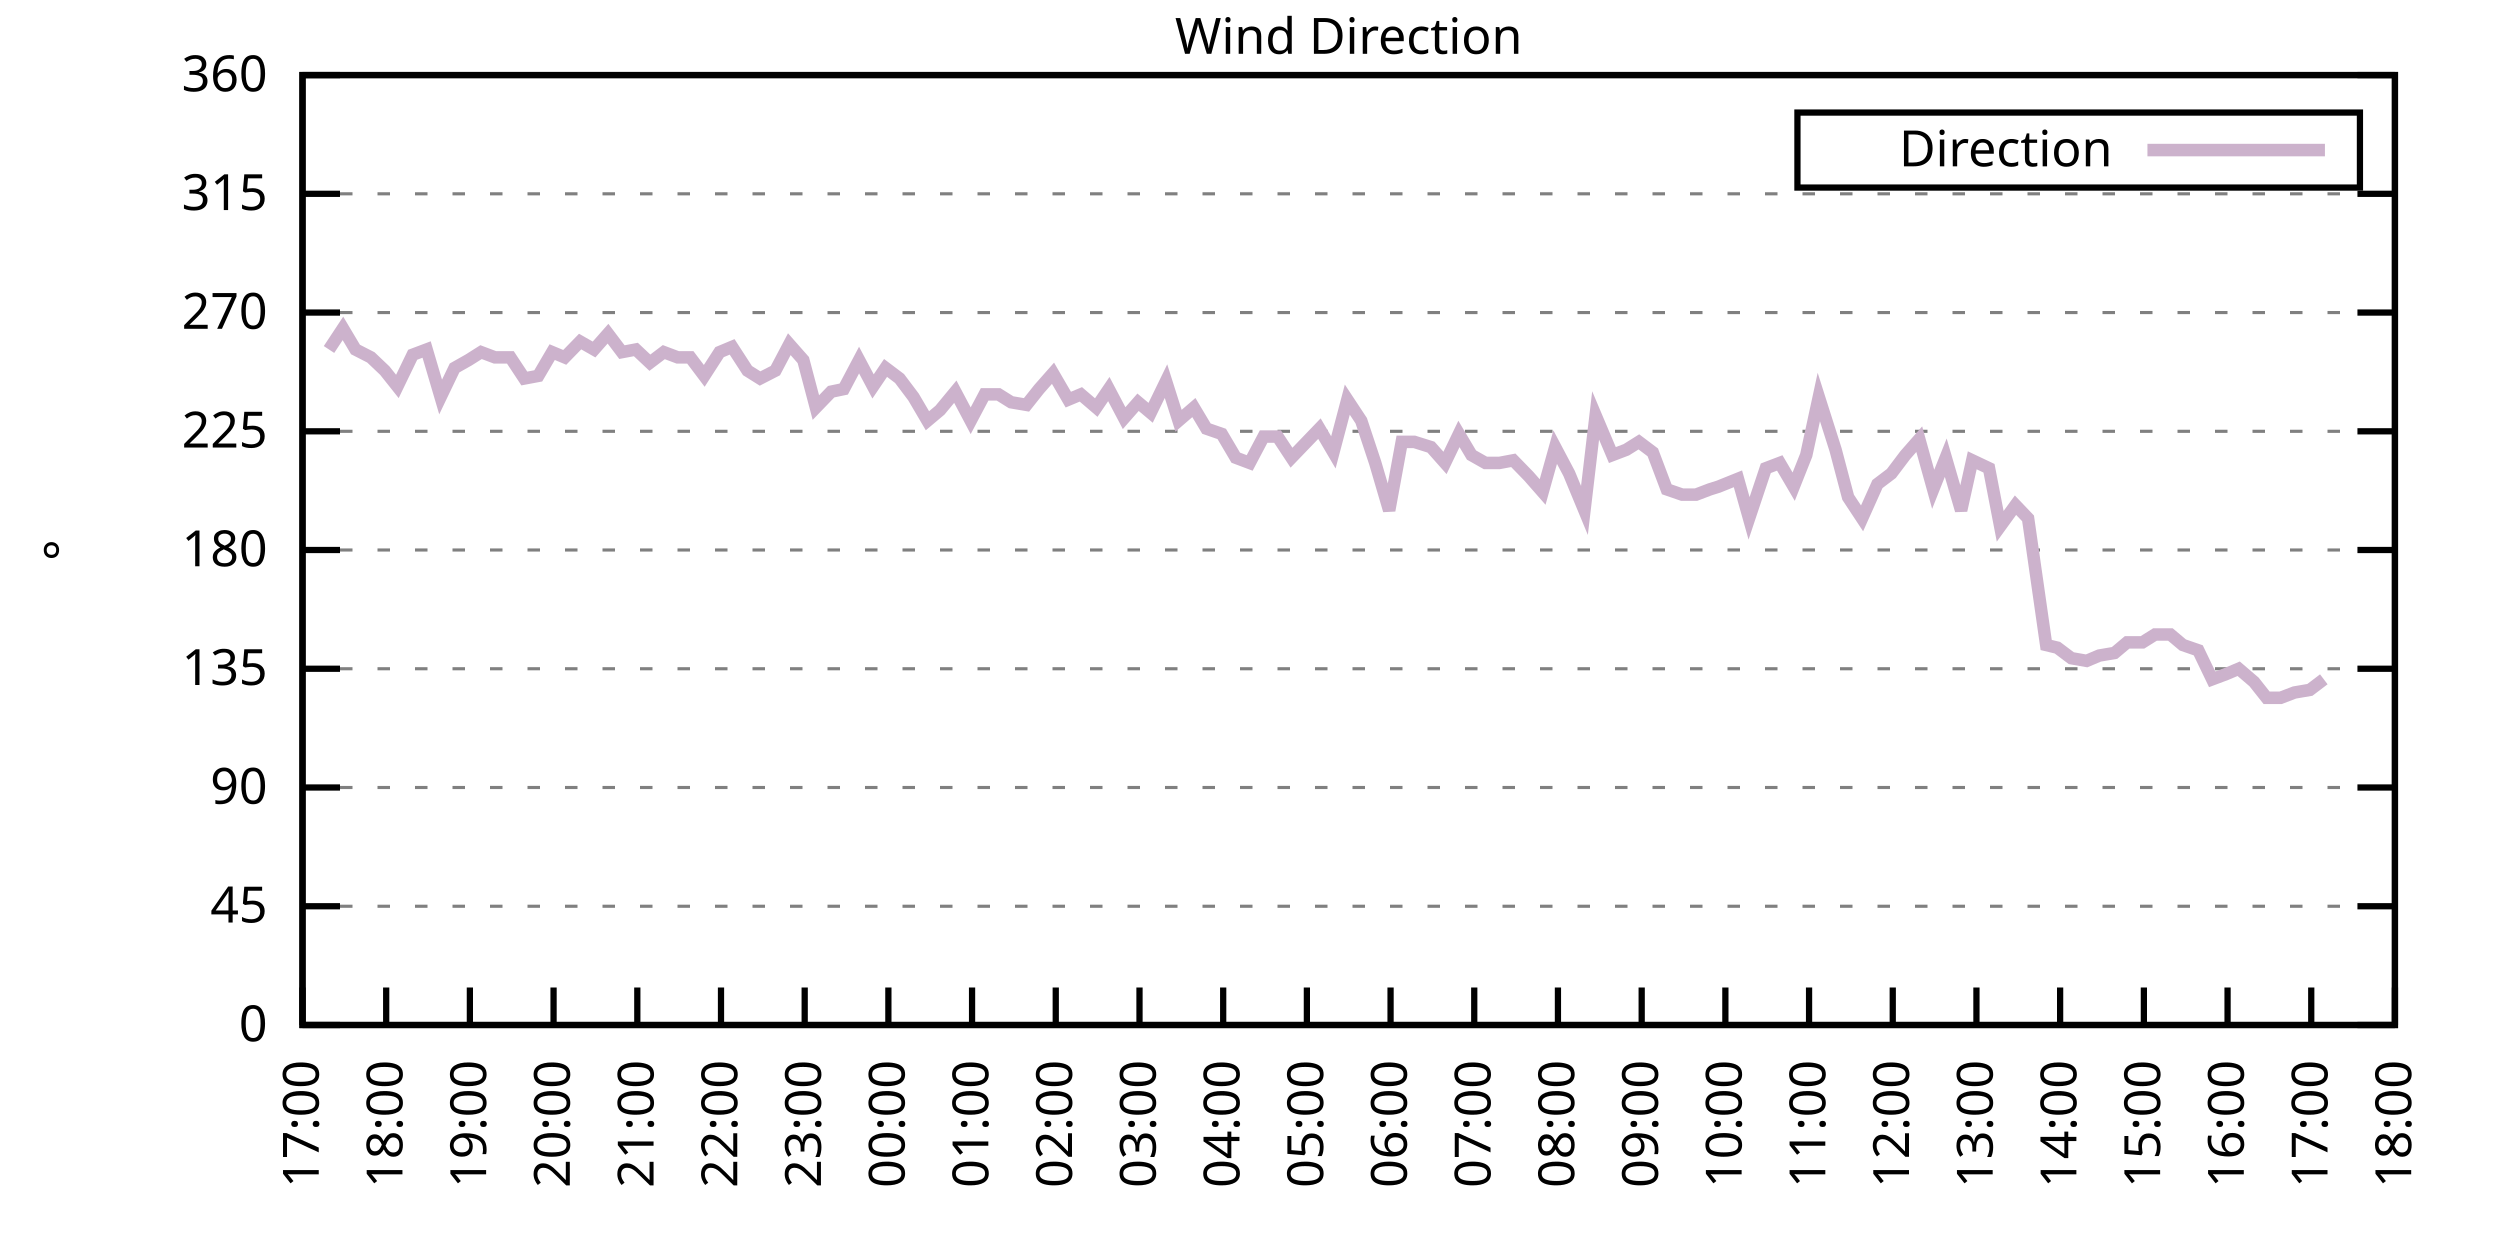
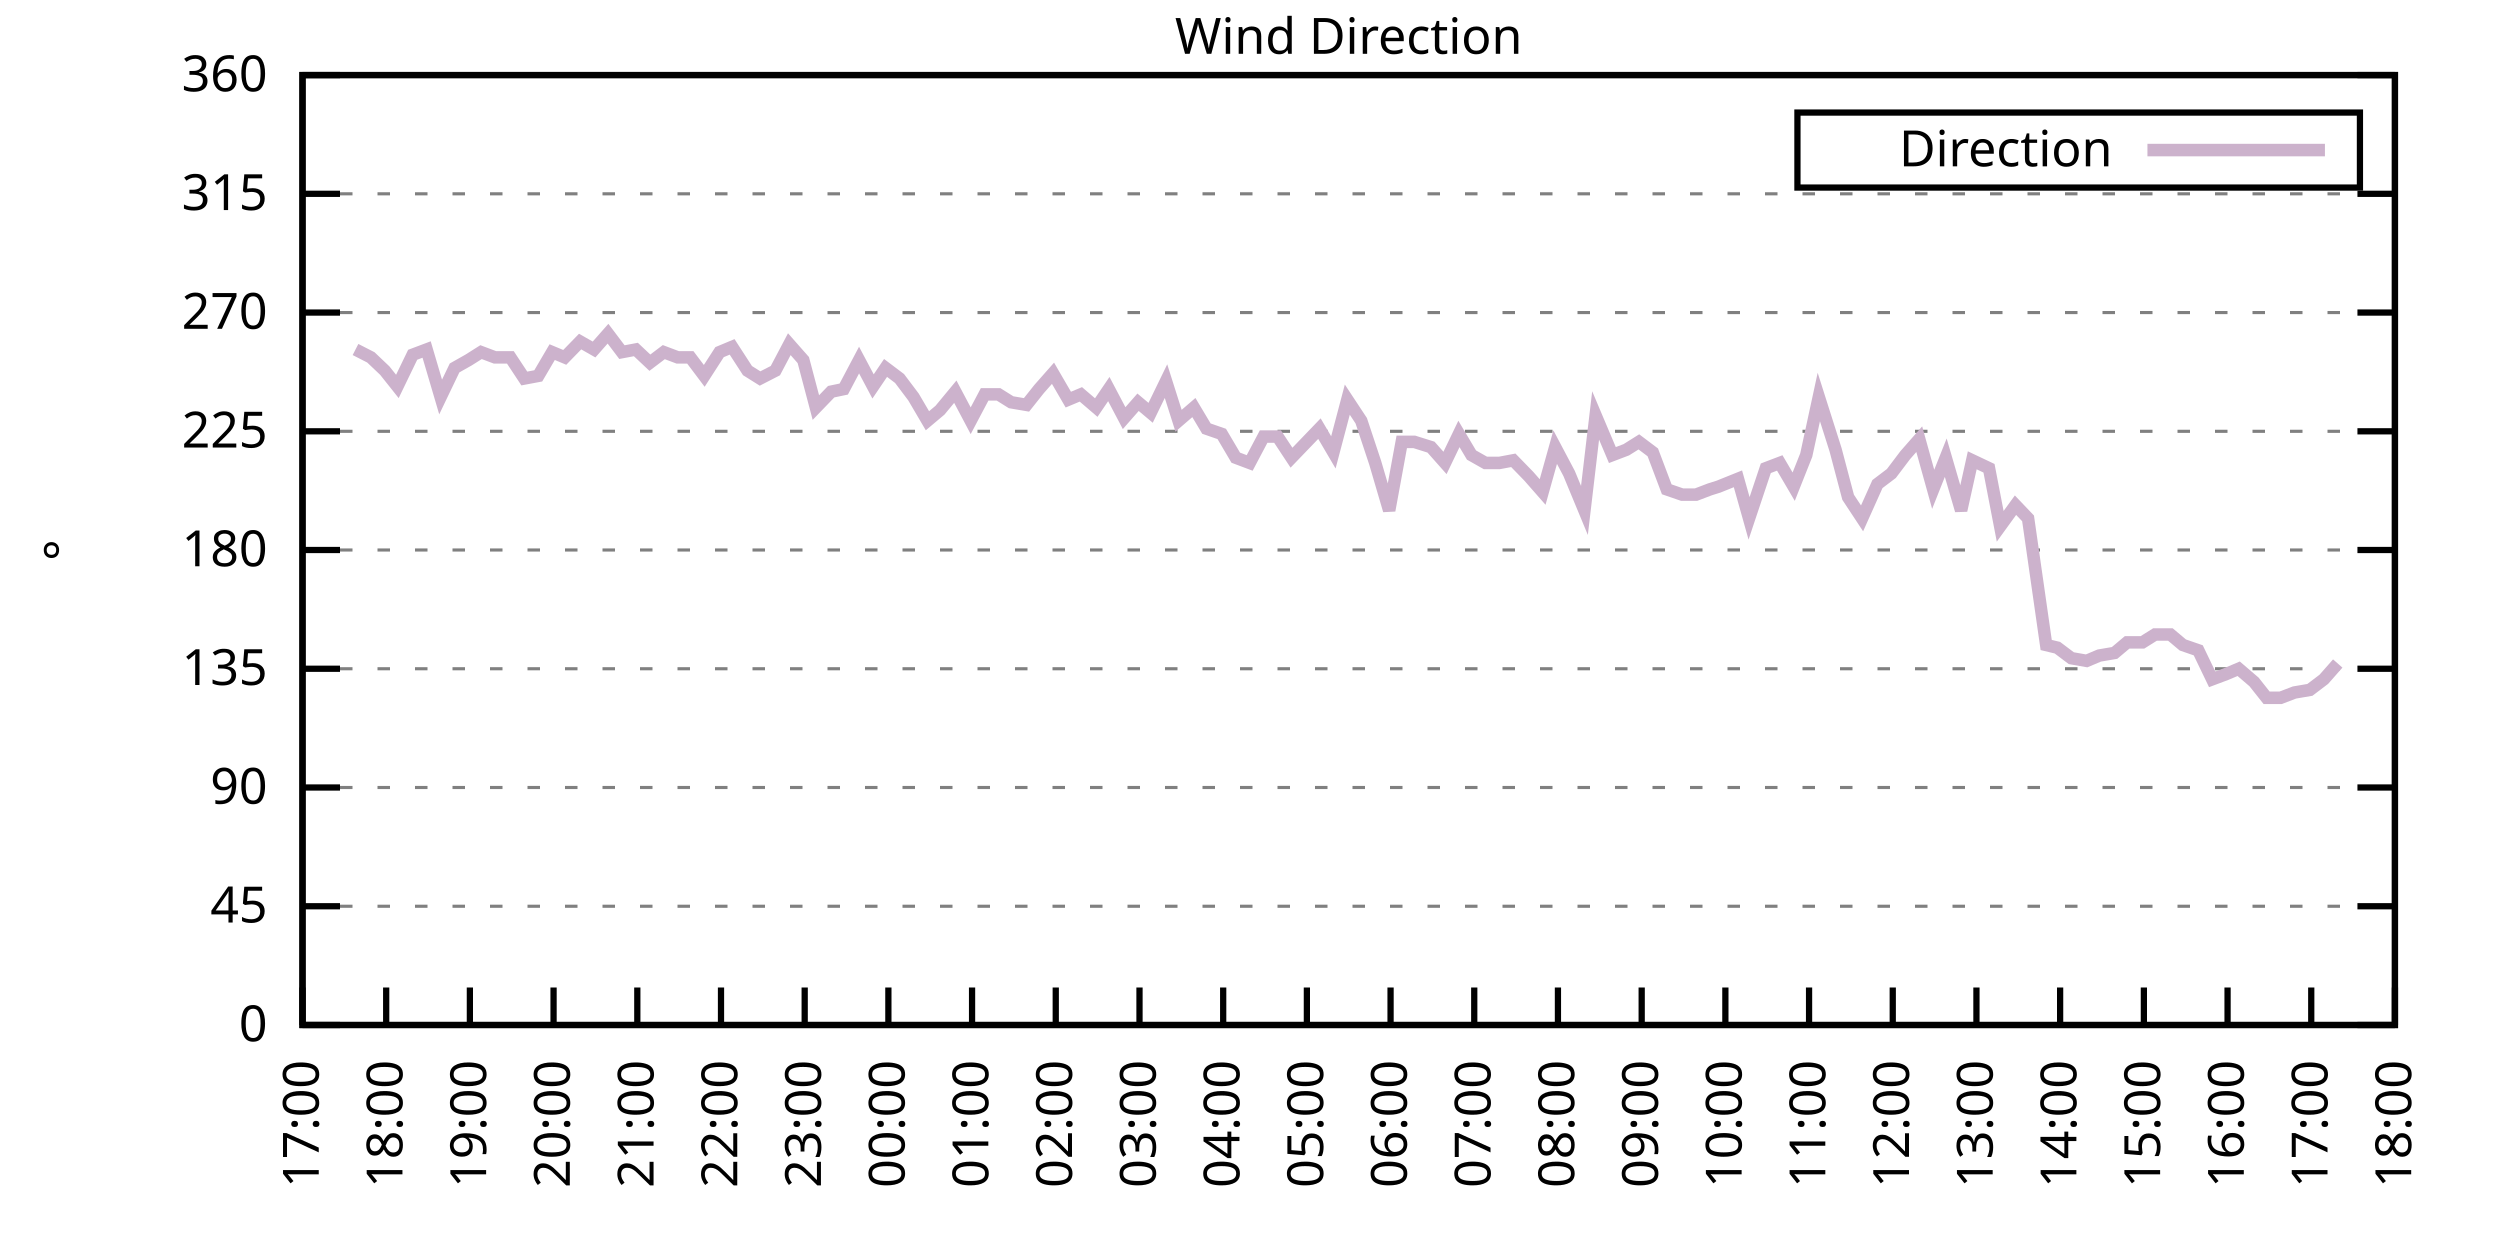
<svg xmlns="http://www.w3.org/2000/svg" xmlns:xlink="http://www.w3.org/1999/xlink" width="400" height="200" viewBox="0 0 400 200">
  <g id="gnuplot_canvas">
    <rect x="0" y="0" width="400" height="200" fill="none" />
    <defs>
      <circle id="gpDot" r="0.5" stroke-width="0.5" stroke="currentColor" />
      <path id="gpPt0" stroke-width="0.333" stroke="currentColor" d="M-1,0 h2 M0,-1 v2" />
      <path id="gpPt1" stroke-width="0.333" stroke="currentColor" d="M-1,-1 L1,1 M1,-1 L-1,1" />
      <path id="gpPt2" stroke-width="0.333" stroke="currentColor" d="M-1,0 L1,0 M0,-1 L0,1 M-1,-1 L1,1 M-1,1 L1,-1" />
      <rect id="gpPt3" stroke-width="0.333" stroke="currentColor" x="-1" y="-1" width="2" height="2" />
      <rect id="gpPt4" stroke-width="0.333" stroke="currentColor" fill="currentColor" x="-1" y="-1" width="2" height="2" />
      <circle id="gpPt5" stroke-width="0.333" stroke="currentColor" cx="0" cy="0" r="1" />
      <use xlink:href="#gpPt5" id="gpPt6" fill="currentColor" stroke="none" />
      <path id="gpPt7" stroke-width="0.333" stroke="currentColor" d="M0,-1.33 L-1.33,0.67 L1.33,0.67 z" />
      <use xlink:href="#gpPt7" id="gpPt8" fill="currentColor" stroke="none" />
      <use xlink:href="#gpPt7" id="gpPt9" stroke="currentColor" transform="rotate(180)" />
      <use xlink:href="#gpPt9" id="gpPt10" fill="currentColor" stroke="none" />
      <use xlink:href="#gpPt3" id="gpPt11" stroke="currentColor" transform="rotate(45)" />
      <use xlink:href="#gpPt11" id="gpPt12" fill="currentColor" stroke="none" />
      <path id="gpPt13" stroke-width="0.333" stroke="currentColor" d="M0,1.330 L1.265,0.411 L0.782,-1.067 L-0.782,-1.076 L-1.265,0.411 z" />
      <use xlink:href="#gpPt13" id="gpPt14" fill="currentColor" stroke="none" />
      <filter id="textbox" filterUnits="objectBoundingBox" x="0" y="0" height="1" width="1">
        <feFlood flood-color="white" flood-opacity="1" result="bgnd" />
        <feComposite in="SourceGraphic" in2="bgnd" operator="atop" />
      </filter>
      <filter id="greybox" filterUnits="objectBoundingBox" x="0" y="0" height="1" width="1">
        <feFlood flood-color="lightgrey" flood-opacity="1" result="grey" />
        <feComposite in="SourceGraphic" in2="grey" operator="atop" />
      </filter>
    </defs>
    <g fill="none" color="white" stroke="currentColor" stroke-width="1.00" stroke-linecap="butt" stroke-linejoin="miter">
</g>
    <g fill="none" color="black" stroke="currentColor" stroke-width="1.00" stroke-linecap="butt" stroke-linejoin="miter">
      <g stroke="none" shape-rendering="crispEdges">
        <polygon fill="rgb(255, 255, 255)" points="48.40,164.00 383.18,164.00 383.18,12.02 48.40,12.02 " />
      </g>
    </g>
    <g fill="none" color="black" stroke="currentColor" stroke-width="1.00" stroke-linecap="butt" stroke-linejoin="miter">
</g>
    <g fill="none" color="black" stroke="black" stroke-width="0.50" stroke-linecap="butt" stroke-linejoin="miter">
</g>
    <g fill="none" color="gray" stroke="currentColor" stroke-width="0.50" stroke-linecap="butt" stroke-linejoin="miter">
      <path stroke="gray" stroke-dasharray="2,4" class="gridline" d="M48.40,164.00 L383.19,164.00  " />
    </g>
    <g fill="none" color="gray" stroke="gray" stroke-width="1.00" stroke-linecap="butt" stroke-linejoin="miter">
</g>
    <g fill="none" color="black" stroke="currentColor" stroke-width="1.00" stroke-linecap="butt" stroke-linejoin="miter">
      <path stroke="black" d="M48.40,164.00 L54.40,164.00 M383.19,164.00 L377.19,164.00  " />
      <g transform="translate(42.80,166.60)" stroke="none" fill="black" font-family="Sans" font-size="8.00" text-anchor="end">
        <text>
          <tspan font-family="Sans"> 0</tspan>
        </text>
      </g>
    </g>
    <g fill="none" color="black" stroke="currentColor" stroke-width="1.00" stroke-linecap="butt" stroke-linejoin="miter">
</g>
    <g fill="none" color="black" stroke="black" stroke-width="0.50" stroke-linecap="butt" stroke-linejoin="miter">
</g>
    <g fill="none" color="gray" stroke="currentColor" stroke-width="0.50" stroke-linecap="butt" stroke-linejoin="miter">
      <path stroke="gray" stroke-dasharray="2,4" class="gridline" d="M48.40,145.00 L383.19,145.00  " />
    </g>
    <g fill="none" color="gray" stroke="gray" stroke-width="1.00" stroke-linecap="butt" stroke-linejoin="miter">
</g>
    <g fill="none" color="black" stroke="currentColor" stroke-width="1.00" stroke-linecap="butt" stroke-linejoin="miter">
      <path stroke="black" d="M48.40,145.00 L54.40,145.00 M383.19,145.00 L377.19,145.00  " />
      <g transform="translate(42.80,147.60)" stroke="none" fill="black" font-family="Sans" font-size="8.00" text-anchor="end">
        <text>
          <tspan font-family="Sans"> 45</tspan>
        </text>
      </g>
    </g>
    <g fill="none" color="black" stroke="currentColor" stroke-width="1.00" stroke-linecap="butt" stroke-linejoin="miter">
</g>
    <g fill="none" color="black" stroke="black" stroke-width="0.50" stroke-linecap="butt" stroke-linejoin="miter">
</g>
    <g fill="none" color="gray" stroke="currentColor" stroke-width="0.50" stroke-linecap="butt" stroke-linejoin="miter">
      <path stroke="gray" stroke-dasharray="2,4" class="gridline" d="M48.40,126.00 L383.19,126.00  " />
    </g>
    <g fill="none" color="gray" stroke="gray" stroke-width="1.00" stroke-linecap="butt" stroke-linejoin="miter">
</g>
    <g fill="none" color="black" stroke="currentColor" stroke-width="1.00" stroke-linecap="butt" stroke-linejoin="miter">
      <path stroke="black" d="M48.40,126.00 L54.40,126.00 M383.19,126.00 L377.19,126.00  " />
      <g transform="translate(42.80,128.60)" stroke="none" fill="black" font-family="Sans" font-size="8.00" text-anchor="end">
        <text>
          <tspan font-family="Sans"> 90</tspan>
        </text>
      </g>
    </g>
    <g fill="none" color="black" stroke="currentColor" stroke-width="1.00" stroke-linecap="butt" stroke-linejoin="miter">
</g>
    <g fill="none" color="black" stroke="black" stroke-width="0.50" stroke-linecap="butt" stroke-linejoin="miter">
</g>
    <g fill="none" color="gray" stroke="currentColor" stroke-width="0.50" stroke-linecap="butt" stroke-linejoin="miter">
      <path stroke="gray" stroke-dasharray="2,4" class="gridline" d="M48.40,107.00 L383.19,107.00  " />
    </g>
    <g fill="none" color="gray" stroke="gray" stroke-width="1.00" stroke-linecap="butt" stroke-linejoin="miter">
</g>
    <g fill="none" color="black" stroke="currentColor" stroke-width="1.00" stroke-linecap="butt" stroke-linejoin="miter">
      <path stroke="black" d="M48.40,107.00 L54.40,107.00 M383.19,107.00 L377.19,107.00  " />
      <g transform="translate(42.80,109.60)" stroke="none" fill="black" font-family="Sans" font-size="8.00" text-anchor="end">
        <text>
          <tspan font-family="Sans"> 135</tspan>
        </text>
      </g>
    </g>
    <g fill="none" color="black" stroke="currentColor" stroke-width="1.00" stroke-linecap="butt" stroke-linejoin="miter">
</g>
    <g fill="none" color="black" stroke="black" stroke-width="0.50" stroke-linecap="butt" stroke-linejoin="miter">
</g>
    <g fill="none" color="gray" stroke="currentColor" stroke-width="0.50" stroke-linecap="butt" stroke-linejoin="miter">
      <path stroke="gray" stroke-dasharray="2,4" class="gridline" d="M48.40,88.00 L383.19,88.00  " />
    </g>
    <g fill="none" color="gray" stroke="gray" stroke-width="1.00" stroke-linecap="butt" stroke-linejoin="miter">
</g>
    <g fill="none" color="black" stroke="currentColor" stroke-width="1.00" stroke-linecap="butt" stroke-linejoin="miter">
      <path stroke="black" d="M48.40,88.00 L54.40,88.00 M383.19,88.00 L377.19,88.00  " />
      <g transform="translate(42.80,90.60)" stroke="none" fill="black" font-family="Sans" font-size="8.00" text-anchor="end">
        <text>
          <tspan font-family="Sans"> 180</tspan>
        </text>
      </g>
    </g>
    <g fill="none" color="black" stroke="currentColor" stroke-width="1.00" stroke-linecap="butt" stroke-linejoin="miter">
</g>
    <g fill="none" color="black" stroke="black" stroke-width="0.50" stroke-linecap="butt" stroke-linejoin="miter">
</g>
    <g fill="none" color="gray" stroke="currentColor" stroke-width="0.50" stroke-linecap="butt" stroke-linejoin="miter">
      <path stroke="gray" stroke-dasharray="2,4" class="gridline" d="M48.40,69.01 L383.19,69.01  " />
    </g>
    <g fill="none" color="gray" stroke="gray" stroke-width="1.00" stroke-linecap="butt" stroke-linejoin="miter">
</g>
    <g fill="none" color="black" stroke="currentColor" stroke-width="1.00" stroke-linecap="butt" stroke-linejoin="miter">
      <path stroke="black" d="M48.40,69.01 L54.40,69.01 M383.19,69.01 L377.19,69.01  " />
      <g transform="translate(42.80,71.61)" stroke="none" fill="black" font-family="Sans" font-size="8.00" text-anchor="end">
        <text>
          <tspan font-family="Sans"> 225</tspan>
        </text>
      </g>
    </g>
    <g fill="none" color="black" stroke="currentColor" stroke-width="1.00" stroke-linecap="butt" stroke-linejoin="miter">
</g>
    <g fill="none" color="black" stroke="black" stroke-width="0.50" stroke-linecap="butt" stroke-linejoin="miter">
</g>
    <g fill="none" color="gray" stroke="currentColor" stroke-width="0.50" stroke-linecap="butt" stroke-linejoin="miter">
      <path stroke="gray" stroke-dasharray="2,4" class="gridline" d="M48.40,50.01 L383.19,50.01  " />
    </g>
    <g fill="none" color="gray" stroke="gray" stroke-width="1.00" stroke-linecap="butt" stroke-linejoin="miter">
</g>
    <g fill="none" color="black" stroke="currentColor" stroke-width="1.00" stroke-linecap="butt" stroke-linejoin="miter">
      <path stroke="black" d="M48.40,50.01 L54.40,50.01 M383.19,50.01 L377.19,50.01  " />
      <g transform="translate(42.80,52.61)" stroke="none" fill="black" font-family="Sans" font-size="8.00" text-anchor="end">
        <text>
          <tspan font-family="Sans"> 270</tspan>
        </text>
      </g>
    </g>
    <g fill="none" color="black" stroke="currentColor" stroke-width="1.00" stroke-linecap="butt" stroke-linejoin="miter">
</g>
    <g fill="none" color="black" stroke="black" stroke-width="0.50" stroke-linecap="butt" stroke-linejoin="miter">
</g>
    <g fill="none" color="gray" stroke="currentColor" stroke-width="0.50" stroke-linecap="butt" stroke-linejoin="miter">
      <path stroke="gray" stroke-dasharray="2,4" class="gridline" d="M48.40,31.01 L383.19,31.01  " />
    </g>
    <g fill="none" color="gray" stroke="gray" stroke-width="1.00" stroke-linecap="butt" stroke-linejoin="miter">
</g>
    <g fill="none" color="black" stroke="currentColor" stroke-width="1.00" stroke-linecap="butt" stroke-linejoin="miter">
      <path stroke="black" d="M48.40,31.01 L54.40,31.01 M383.19,31.01 L377.19,31.01  " />
      <g transform="translate(42.80,33.61)" stroke="none" fill="black" font-family="Sans" font-size="8.00" text-anchor="end">
        <text>
          <tspan font-family="Sans"> 315</tspan>
        </text>
      </g>
    </g>
    <g fill="none" color="black" stroke="currentColor" stroke-width="1.00" stroke-linecap="butt" stroke-linejoin="miter">
</g>
    <g fill="none" color="black" stroke="black" stroke-width="0.50" stroke-linecap="butt" stroke-linejoin="miter">
</g>
    <g fill="none" color="gray" stroke="currentColor" stroke-width="0.50" stroke-linecap="butt" stroke-linejoin="miter">
      <path stroke="gray" stroke-dasharray="2,4" class="gridline" d="M48.40,12.01 L383.19,12.01  " />
    </g>
    <g fill="none" color="gray" stroke="gray" stroke-width="1.00" stroke-linecap="butt" stroke-linejoin="miter">
</g>
    <g fill="none" color="black" stroke="currentColor" stroke-width="1.00" stroke-linecap="butt" stroke-linejoin="miter">
      <path stroke="black" d="M48.40,12.01 L54.40,12.01 M383.19,12.01 L377.19,12.01  " />
      <g transform="translate(42.80,14.61)" stroke="none" fill="black" font-family="Sans" font-size="8.00" text-anchor="end">
        <text>
          <tspan font-family="Sans"> 360</tspan>
        </text>
      </g>
    </g>
    <g fill="none" color="black" stroke="currentColor" stroke-width="1.00" stroke-linecap="butt" stroke-linejoin="miter">
      <path stroke="black" d="M48.40,164.00 L48.40,158.00  " />
      <g transform="translate(51.00,169.60) rotate(270.00)" stroke="none" fill="black" font-family="Sans" font-size="8.00" text-anchor="end">
        <text>
          <tspan font-family="Sans">17:00</tspan>
        </text>
      </g>
    </g>
    <g fill="none" color="black" stroke="currentColor" stroke-width="1.00" stroke-linecap="butt" stroke-linejoin="miter">
      <path stroke="black" d="M61.79,164.00 L61.79,158.00  " />
      <g transform="translate(64.39,169.60) rotate(270.00)" stroke="none" fill="black" font-family="Sans" font-size="8.00" text-anchor="end">
        <text>
          <tspan font-family="Sans">18:00</tspan>
        </text>
      </g>
    </g>
    <g fill="none" color="black" stroke="currentColor" stroke-width="1.00" stroke-linecap="butt" stroke-linejoin="miter">
      <path stroke="black" d="M75.18,164.00 L75.18,158.00  " />
      <g transform="translate(77.78,169.60) rotate(270.00)" stroke="none" fill="black" font-family="Sans" font-size="8.00" text-anchor="end">
        <text>
          <tspan font-family="Sans">19:00</tspan>
        </text>
      </g>
    </g>
    <g fill="none" color="black" stroke="currentColor" stroke-width="1.00" stroke-linecap="butt" stroke-linejoin="miter">
      <path stroke="black" d="M88.57,164.00 L88.57,158.00  " />
      <g transform="translate(91.17,169.60) rotate(270.00)" stroke="none" fill="black" font-family="Sans" font-size="8.00" text-anchor="end">
        <text>
          <tspan font-family="Sans">20:00</tspan>
        </text>
      </g>
    </g>
    <g fill="none" color="black" stroke="currentColor" stroke-width="1.00" stroke-linecap="butt" stroke-linejoin="miter">
      <path stroke="black" d="M101.97,164.00 L101.97,158.00  " />
      <g transform="translate(104.57,169.60) rotate(270.00)" stroke="none" fill="black" font-family="Sans" font-size="8.00" text-anchor="end">
        <text>
          <tspan font-family="Sans">21:00</tspan>
        </text>
      </g>
    </g>
    <g fill="none" color="black" stroke="currentColor" stroke-width="1.00" stroke-linecap="butt" stroke-linejoin="miter">
      <path stroke="black" d="M115.36,164.00 L115.36,158.00  " />
      <g transform="translate(117.96,169.60) rotate(270.00)" stroke="none" fill="black" font-family="Sans" font-size="8.00" text-anchor="end">
        <text>
          <tspan font-family="Sans">22:00</tspan>
        </text>
      </g>
    </g>
    <g fill="none" color="black" stroke="currentColor" stroke-width="1.00" stroke-linecap="butt" stroke-linejoin="miter">
      <path stroke="black" d="M128.75,164.00 L128.75,158.00  " />
      <g transform="translate(131.35,169.60) rotate(270.00)" stroke="none" fill="black" font-family="Sans" font-size="8.00" text-anchor="end">
        <text>
          <tspan font-family="Sans">23:00</tspan>
        </text>
      </g>
    </g>
    <g fill="none" color="black" stroke="currentColor" stroke-width="1.00" stroke-linecap="butt" stroke-linejoin="miter">
      <path stroke="black" d="M142.14,164.00 L142.14,158.00  " />
      <g transform="translate(144.74,169.60) rotate(270.00)" stroke="none" fill="black" font-family="Sans" font-size="8.00" text-anchor="end">
        <text>
          <tspan font-family="Sans">00:00</tspan>
        </text>
      </g>
    </g>
    <g fill="none" color="black" stroke="currentColor" stroke-width="1.00" stroke-linecap="butt" stroke-linejoin="miter">
      <path stroke="black" d="M155.53,164.00 L155.53,158.00  " />
      <g transform="translate(158.13,169.60) rotate(270.00)" stroke="none" fill="black" font-family="Sans" font-size="8.00" text-anchor="end">
        <text>
          <tspan font-family="Sans">01:00</tspan>
        </text>
      </g>
    </g>
    <g fill="none" color="black" stroke="currentColor" stroke-width="1.00" stroke-linecap="butt" stroke-linejoin="miter">
      <path stroke="black" d="M168.92,164.00 L168.92,158.00  " />
      <g transform="translate(171.52,169.60) rotate(270.00)" stroke="none" fill="black" font-family="Sans" font-size="8.00" text-anchor="end">
        <text>
          <tspan font-family="Sans">02:00</tspan>
        </text>
      </g>
    </g>
    <g fill="none" color="black" stroke="currentColor" stroke-width="1.00" stroke-linecap="butt" stroke-linejoin="miter">
      <path stroke="black" d="M182.32,164.00 L182.32,158.00  " />
      <g transform="translate(184.92,169.60) rotate(270.00)" stroke="none" fill="black" font-family="Sans" font-size="8.00" text-anchor="end">
        <text>
          <tspan font-family="Sans">03:00</tspan>
        </text>
      </g>
    </g>
    <g fill="none" color="black" stroke="currentColor" stroke-width="1.00" stroke-linecap="butt" stroke-linejoin="miter">
      <path stroke="black" d="M195.71,164.00 L195.71,158.00  " />
      <g transform="translate(198.31,169.60) rotate(270.00)" stroke="none" fill="black" font-family="Sans" font-size="8.00" text-anchor="end">
        <text>
          <tspan font-family="Sans">04:00</tspan>
        </text>
      </g>
    </g>
    <g fill="none" color="black" stroke="currentColor" stroke-width="1.00" stroke-linecap="butt" stroke-linejoin="miter">
      <path stroke="black" d="M209.10,164.00 L209.10,158.00  " />
      <g transform="translate(211.70,169.60) rotate(270.00)" stroke="none" fill="black" font-family="Sans" font-size="8.00" text-anchor="end">
        <text>
          <tspan font-family="Sans">05:00</tspan>
        </text>
      </g>
    </g>
    <g fill="none" color="black" stroke="currentColor" stroke-width="1.00" stroke-linecap="butt" stroke-linejoin="miter">
      <path stroke="black" d="M222.49,164.00 L222.49,158.00  " />
      <g transform="translate(225.09,169.60) rotate(270.00)" stroke="none" fill="black" font-family="Sans" font-size="8.00" text-anchor="end">
        <text>
          <tspan font-family="Sans">06:00</tspan>
        </text>
      </g>
    </g>
    <g fill="none" color="black" stroke="currentColor" stroke-width="1.00" stroke-linecap="butt" stroke-linejoin="miter">
      <path stroke="black" d="M235.88,164.00 L235.88,158.00  " />
      <g transform="translate(238.48,169.60) rotate(270.00)" stroke="none" fill="black" font-family="Sans" font-size="8.00" text-anchor="end">
        <text>
          <tspan font-family="Sans">07:00</tspan>
        </text>
      </g>
    </g>
    <g fill="none" color="black" stroke="currentColor" stroke-width="1.00" stroke-linecap="butt" stroke-linejoin="miter">
      <path stroke="black" d="M249.27,164.00 L249.27,158.00  " />
      <g transform="translate(251.87,169.60) rotate(270.00)" stroke="none" fill="black" font-family="Sans" font-size="8.00" text-anchor="end">
        <text>
          <tspan font-family="Sans">08:00</tspan>
        </text>
      </g>
    </g>
    <g fill="none" color="black" stroke="currentColor" stroke-width="1.00" stroke-linecap="butt" stroke-linejoin="miter">
      <path stroke="black" d="M262.67,164.00 L262.67,158.00  " />
      <g transform="translate(265.27,169.60) rotate(270.00)" stroke="none" fill="black" font-family="Sans" font-size="8.00" text-anchor="end">
        <text>
          <tspan font-family="Sans">09:00</tspan>
        </text>
      </g>
    </g>
    <g fill="none" color="black" stroke="currentColor" stroke-width="1.00" stroke-linecap="butt" stroke-linejoin="miter">
      <path stroke="black" d="M276.06,164.00 L276.06,158.00  " />
      <g transform="translate(278.66,169.60) rotate(270.00)" stroke="none" fill="black" font-family="Sans" font-size="8.00" text-anchor="end">
        <text>
          <tspan font-family="Sans">10:00</tspan>
        </text>
      </g>
    </g>
    <g fill="none" color="black" stroke="currentColor" stroke-width="1.00" stroke-linecap="butt" stroke-linejoin="miter">
      <path stroke="black" d="M289.45,164.00 L289.45,158.00  " />
      <g transform="translate(292.05,169.60) rotate(270.00)" stroke="none" fill="black" font-family="Sans" font-size="8.00" text-anchor="end">
        <text>
          <tspan font-family="Sans">11:00</tspan>
        </text>
      </g>
    </g>
    <g fill="none" color="black" stroke="currentColor" stroke-width="1.00" stroke-linecap="butt" stroke-linejoin="miter">
      <path stroke="black" d="M302.84,164.00 L302.84,158.00  " />
      <g transform="translate(305.44,169.60) rotate(270.00)" stroke="none" fill="black" font-family="Sans" font-size="8.00" text-anchor="end">
        <text>
          <tspan font-family="Sans">12:00</tspan>
        </text>
      </g>
    </g>
    <g fill="none" color="black" stroke="currentColor" stroke-width="1.00" stroke-linecap="butt" stroke-linejoin="miter">
      <path stroke="black" d="M316.23,164.00 L316.23,158.00  " />
      <g transform="translate(318.83,169.60) rotate(270.00)" stroke="none" fill="black" font-family="Sans" font-size="8.00" text-anchor="end">
        <text>
          <tspan font-family="Sans">13:00</tspan>
        </text>
      </g>
    </g>
    <g fill="none" color="black" stroke="currentColor" stroke-width="1.00" stroke-linecap="butt" stroke-linejoin="miter">
      <path stroke="black" d="M329.62,164.00 L329.62,158.00  " />
      <g transform="translate(332.22,169.60) rotate(270.00)" stroke="none" fill="black" font-family="Sans" font-size="8.00" text-anchor="end">
        <text>
          <tspan font-family="Sans">14:00</tspan>
        </text>
      </g>
    </g>
    <g fill="none" color="black" stroke="currentColor" stroke-width="1.00" stroke-linecap="butt" stroke-linejoin="miter">
      <path stroke="black" d="M343.02,164.00 L343.02,158.00  " />
      <g transform="translate(345.62,169.60) rotate(270.00)" stroke="none" fill="black" font-family="Sans" font-size="8.00" text-anchor="end">
        <text>
          <tspan font-family="Sans">15:00</tspan>
        </text>
      </g>
    </g>
    <g fill="none" color="black" stroke="currentColor" stroke-width="1.00" stroke-linecap="butt" stroke-linejoin="miter">
      <path stroke="black" d="M356.41,164.00 L356.41,158.00  " />
      <g transform="translate(359.01,169.60) rotate(270.00)" stroke="none" fill="black" font-family="Sans" font-size="8.00" text-anchor="end">
        <text>
          <tspan font-family="Sans">16:00</tspan>
        </text>
      </g>
    </g>
    <g fill="none" color="black" stroke="currentColor" stroke-width="1.00" stroke-linecap="butt" stroke-linejoin="miter">
      <path stroke="black" d="M369.80,164.00 L369.80,158.00  " />
      <g transform="translate(372.40,169.60) rotate(270.00)" stroke="none" fill="black" font-family="Sans" font-size="8.00" text-anchor="end">
        <text>
          <tspan font-family="Sans">17:00</tspan>
        </text>
      </g>
    </g>
    <g fill="none" color="black" stroke="currentColor" stroke-width="1.00" stroke-linecap="butt" stroke-linejoin="miter">
      <path stroke="black" d="M383.19,164.00 L383.19,158.00  " />
      <g transform="translate(385.79,169.60) rotate(270.00)" stroke="none" fill="black" font-family="Sans" font-size="8.00" text-anchor="end">
        <text>
          <tspan font-family="Sans">18:00</tspan>
        </text>
      </g>
    </g>
    <g fill="none" color="black" stroke="currentColor" stroke-width="1.00" stroke-linecap="butt" stroke-linejoin="miter">
</g>
    <g fill="none" color="black" stroke="currentColor" stroke-width="1.00" stroke-linecap="butt" stroke-linejoin="miter">
      <path stroke="black" d="M48.40,12.01 L48.40,164.00 L383.19,164.00 L383.19,12.01 L48.40,12.01 Z  " />
    </g>
    <g fill="none" color="black" stroke="currentColor" stroke-width="1.00" stroke-linecap="butt" stroke-linejoin="miter">
</g>
    <g fill="none" color="black" stroke="currentColor" stroke-width="1.00" stroke-linecap="butt" stroke-linejoin="miter">
      <path stroke="black" d="M287.59,30.01 L287.59,18.01 L377.59,18.01 L377.59,30.01 L287.59,30.01 Z  " />
    </g>
    <g id="Wind_direction_plot_1">
      <g fill="none" color="white" stroke="black" stroke-width="2.00" stroke-linecap="butt" stroke-linejoin="miter">
</g>
      <g fill="none" color="black" stroke="currentColor" stroke-width="2.00" stroke-linecap="butt" stroke-linejoin="miter">
        <g transform="translate(337.99,26.61)" stroke="none" fill="black" font-family="Sans" font-size="8.00" text-anchor="end">
          <text>
            <tspan font-family="Sans">Direction</tspan>
          </text>
        </g>
      </g>
      <g fill="none" color="black" stroke="currentColor" stroke-width="2.00" stroke-linecap="butt" stroke-linejoin="miter">
-         <path stroke="rgb(204, 178, 204)" d="M343.59,24.01 L371.99,24.01 M52.64,55.92 L54.87,52.54 L56.88,55.92 L59.34,57.18 L61.57,59.30 L63.58,61.83   L66.03,56.76 L68.26,55.92 L70.50,63.52 L72.73,58.87 L74.96,57.61 L76.97,56.34 L79.20,57.18 L81.66,57.18   L83.89,60.56 L86.12,60.14 L88.35,56.34 L90.36,57.18 L92.82,54.65 L95.05,55.92 L97.28,53.39 L99.51,56.34   L101.74,55.92 L103.98,58.03 L106.21,56.34 L108.44,57.18 L110.45,57.18 L112.68,60.14 L115.13,56.34 L117.14,55.50   L119.60,59.30 L121.61,60.56 L124.06,59.30 L126.29,55.07 L128.53,57.61 L130.54,65.21 L132.99,62.67 L135.00,62.25   L137.45,57.61 L139.69,61.83 L141.69,58.87 L143.93,60.56 L146.16,63.52 L148.39,67.32 L150.40,65.63 L152.85,62.67   L155.31,67.32 L157.54,63.10 L159.77,63.10 L161.78,64.36 L164.24,64.78 L166.25,62.25 L168.48,59.72 L170.93,63.94   L172.94,63.10 L175.40,65.21 L177.41,62.25 L179.86,66.90 L182.09,64.36 L184.10,66.05 L186.56,60.98 L188.57,67.32   L191.02,65.21 L193.03,68.58 L195.48,69.43 L197.72,73.23 L199.95,74.07 L202.18,69.85 L204.41,69.85 L206.64,73.23   L211.11,68.58 L213.34,72.38 L215.57,63.94 L217.80,67.32 L220.04,74.07 L222.27,81.67 L224.28,70.70 L226.29,70.70   L228.96,71.54 L231.20,74.07 L233.43,69.43 L235.44,72.81 L237.67,74.07 L239.90,74.07 L242.13,73.65 L244.59,76.18   L246.82,78.72 L248.83,71.54 L251.06,75.76 L253.51,81.67 L255.30,66.47 L257.98,72.81 L260.21,71.96 L262.22,70.70   L264.45,72.38 L266.68,78.29 L269.14,79.14 L271.37,79.14 L273.60,78.29 L274.94,77.87 L278.07,76.61 L279.85,82.94   L282.53,74.92 L284.76,74.07 L286.99,77.87 L289.00,72.81 L291.01,63.52 L293.69,71.96 L295.70,79.56 L297.93,82.94   L300.39,77.45 L302.62,75.76 L304.85,72.81 L307.08,70.27 L309.31,78.29 L311.32,73.23 L313.78,81.67 L315.56,73.65   L318.24,74.92 L320.03,84.21 L322.48,80.83 L324.49,82.94 L327.39,103.20 L329.18,103.63 L331.41,105.31 L333.86,105.74   L335.87,104.89 L338.33,104.47 L340.34,102.78 L342.79,102.78 L344.80,101.52 L347.26,101.52 L349.26,103.20 L351.72,104.05   L353.95,108.69 L356.18,107.85 L358.19,107.00 L360.65,109.11 L362.66,111.65 L364.89,111.65 L367.12,110.80 L369.58,110.38   L371.81,108.69  " />
+         <path stroke="rgb(204, 178, 204)" d="M343.59,24.01 L371.99,24.01 M56.88,55.92 L59.34,57.18 L61.57,59.30 L63.58,61.83 L66.03,56.76 L68.26,55.92   L70.50,63.52 L72.73,58.87 L74.96,57.61 L76.97,56.34 L79.20,57.18 L81.66,57.18 L83.89,60.56 L86.12,60.14   L88.35,56.34 L90.36,57.18 L92.82,54.65 L95.05,55.92 L97.28,53.39 L99.51,56.34 L101.74,55.92 L103.98,58.03   L106.21,56.34 L108.44,57.18 L110.45,57.18 L112.68,60.14 L115.13,56.34 L117.14,55.50 L119.60,59.30 L121.61,60.56   L124.06,59.30 L126.29,55.07 L128.53,57.61 L130.54,65.21 L132.99,62.67 L135.00,62.25 L137.45,57.61 L139.69,61.83   L141.69,58.87 L143.93,60.56 L146.16,63.52 L148.39,67.32 L150.40,65.63 L152.85,62.67 L155.31,67.32 L157.54,63.10   L159.77,63.10 L161.78,64.36 L164.24,64.78 L166.25,62.25 L168.48,59.72 L170.93,63.94 L172.94,63.10 L175.40,65.21   L177.41,62.25 L179.86,66.90 L182.09,64.36 L184.10,66.05 L186.56,60.98 L188.57,67.32 L191.02,65.21 L193.03,68.58   L195.48,69.43 L197.72,73.23 L199.95,74.07 L202.18,69.85 L204.41,69.85 L206.64,73.23 L211.11,68.58 L213.34,72.38   L215.57,63.94 L217.80,67.32 L220.04,74.07 L222.27,81.67 L224.28,70.70 L226.29,70.70 L228.96,71.54 L231.20,74.07   L233.43,69.43 L235.44,72.81 L237.67,74.07 L239.90,74.07 L242.13,73.65 L244.59,76.18 L246.82,78.72 L248.83,71.54   L251.06,75.76 L253.51,81.67 L255.30,66.47 L257.98,72.81 L260.21,71.96 L262.22,70.70 L264.45,72.38 L266.68,78.29   L269.14,79.14 L271.37,79.14 L273.60,78.29 L274.94,77.87 L278.07,76.61 L279.85,82.94 L282.53,74.92 L284.76,74.07   L286.99,77.87 L289.00,72.81 L291.01,63.52 L293.69,71.96 L295.70,79.56 L297.93,82.94 L300.39,77.45 L302.62,75.76   L304.85,72.81 L307.08,70.27 L309.31,78.29 L311.32,73.23 L313.78,81.67 L315.56,73.65 L318.24,74.92 L320.03,84.21   L322.48,80.83 L324.49,82.94 L327.39,103.20 L329.18,103.63 L331.41,105.31 L333.86,105.74 L335.87,104.89 L338.33,104.47   L340.34,102.78 L342.79,102.78 L344.80,101.52 L347.26,101.52 L349.26,103.20 L351.72,104.05 L353.95,108.69 L356.18,107.85   L358.19,107.00 L360.65,109.11 L362.66,111.65 L364.89,111.65 L367.12,110.80 L369.58,110.38 L371.81,108.69 L374.04,106.16    " />
      </g>
    </g>
    <g fill="none" color="black" stroke="currentColor" stroke-width="2.00" stroke-linecap="butt" stroke-linejoin="miter">
</g>
    <g fill="none" color="black" stroke="black" stroke-width="1.00" stroke-linecap="butt" stroke-linejoin="miter">
</g>
    <g fill="none" color="black" stroke="currentColor" stroke-width="1.00" stroke-linecap="butt" stroke-linejoin="miter">
      <path stroke="black" d="M48.40,12.01 L48.40,164.00 L383.19,164.00 L383.19,12.01 L48.40,12.01 Z  " />
      <g transform="translate(12.80,88.01) rotate(270.00)" stroke="none" fill="black" font-family="Sans" font-size="8.00" text-anchor="middle">
        <text>
          <tspan font-family="Sans">°</tspan>
        </text>
      </g>
    </g>
    <g fill="none" color="black" stroke="currentColor" stroke-width="1.00" stroke-linecap="butt" stroke-linejoin="miter">
</g>
    <g fill="none" color="black" stroke="currentColor" stroke-width="1.00" stroke-linecap="butt" stroke-linejoin="miter">
      <g transform="translate(215.79,8.61)" stroke="none" fill="black" font-family="Sans" font-size="8.00" text-anchor="middle">
        <text>
          <tspan font-family="Sans">Wind Direction</tspan>
        </text>
      </g>
    </g>
    <g fill="none" color="black" stroke="currentColor" stroke-width="1.00" stroke-linecap="butt" stroke-linejoin="miter">
</g>
  </g>
</svg>
